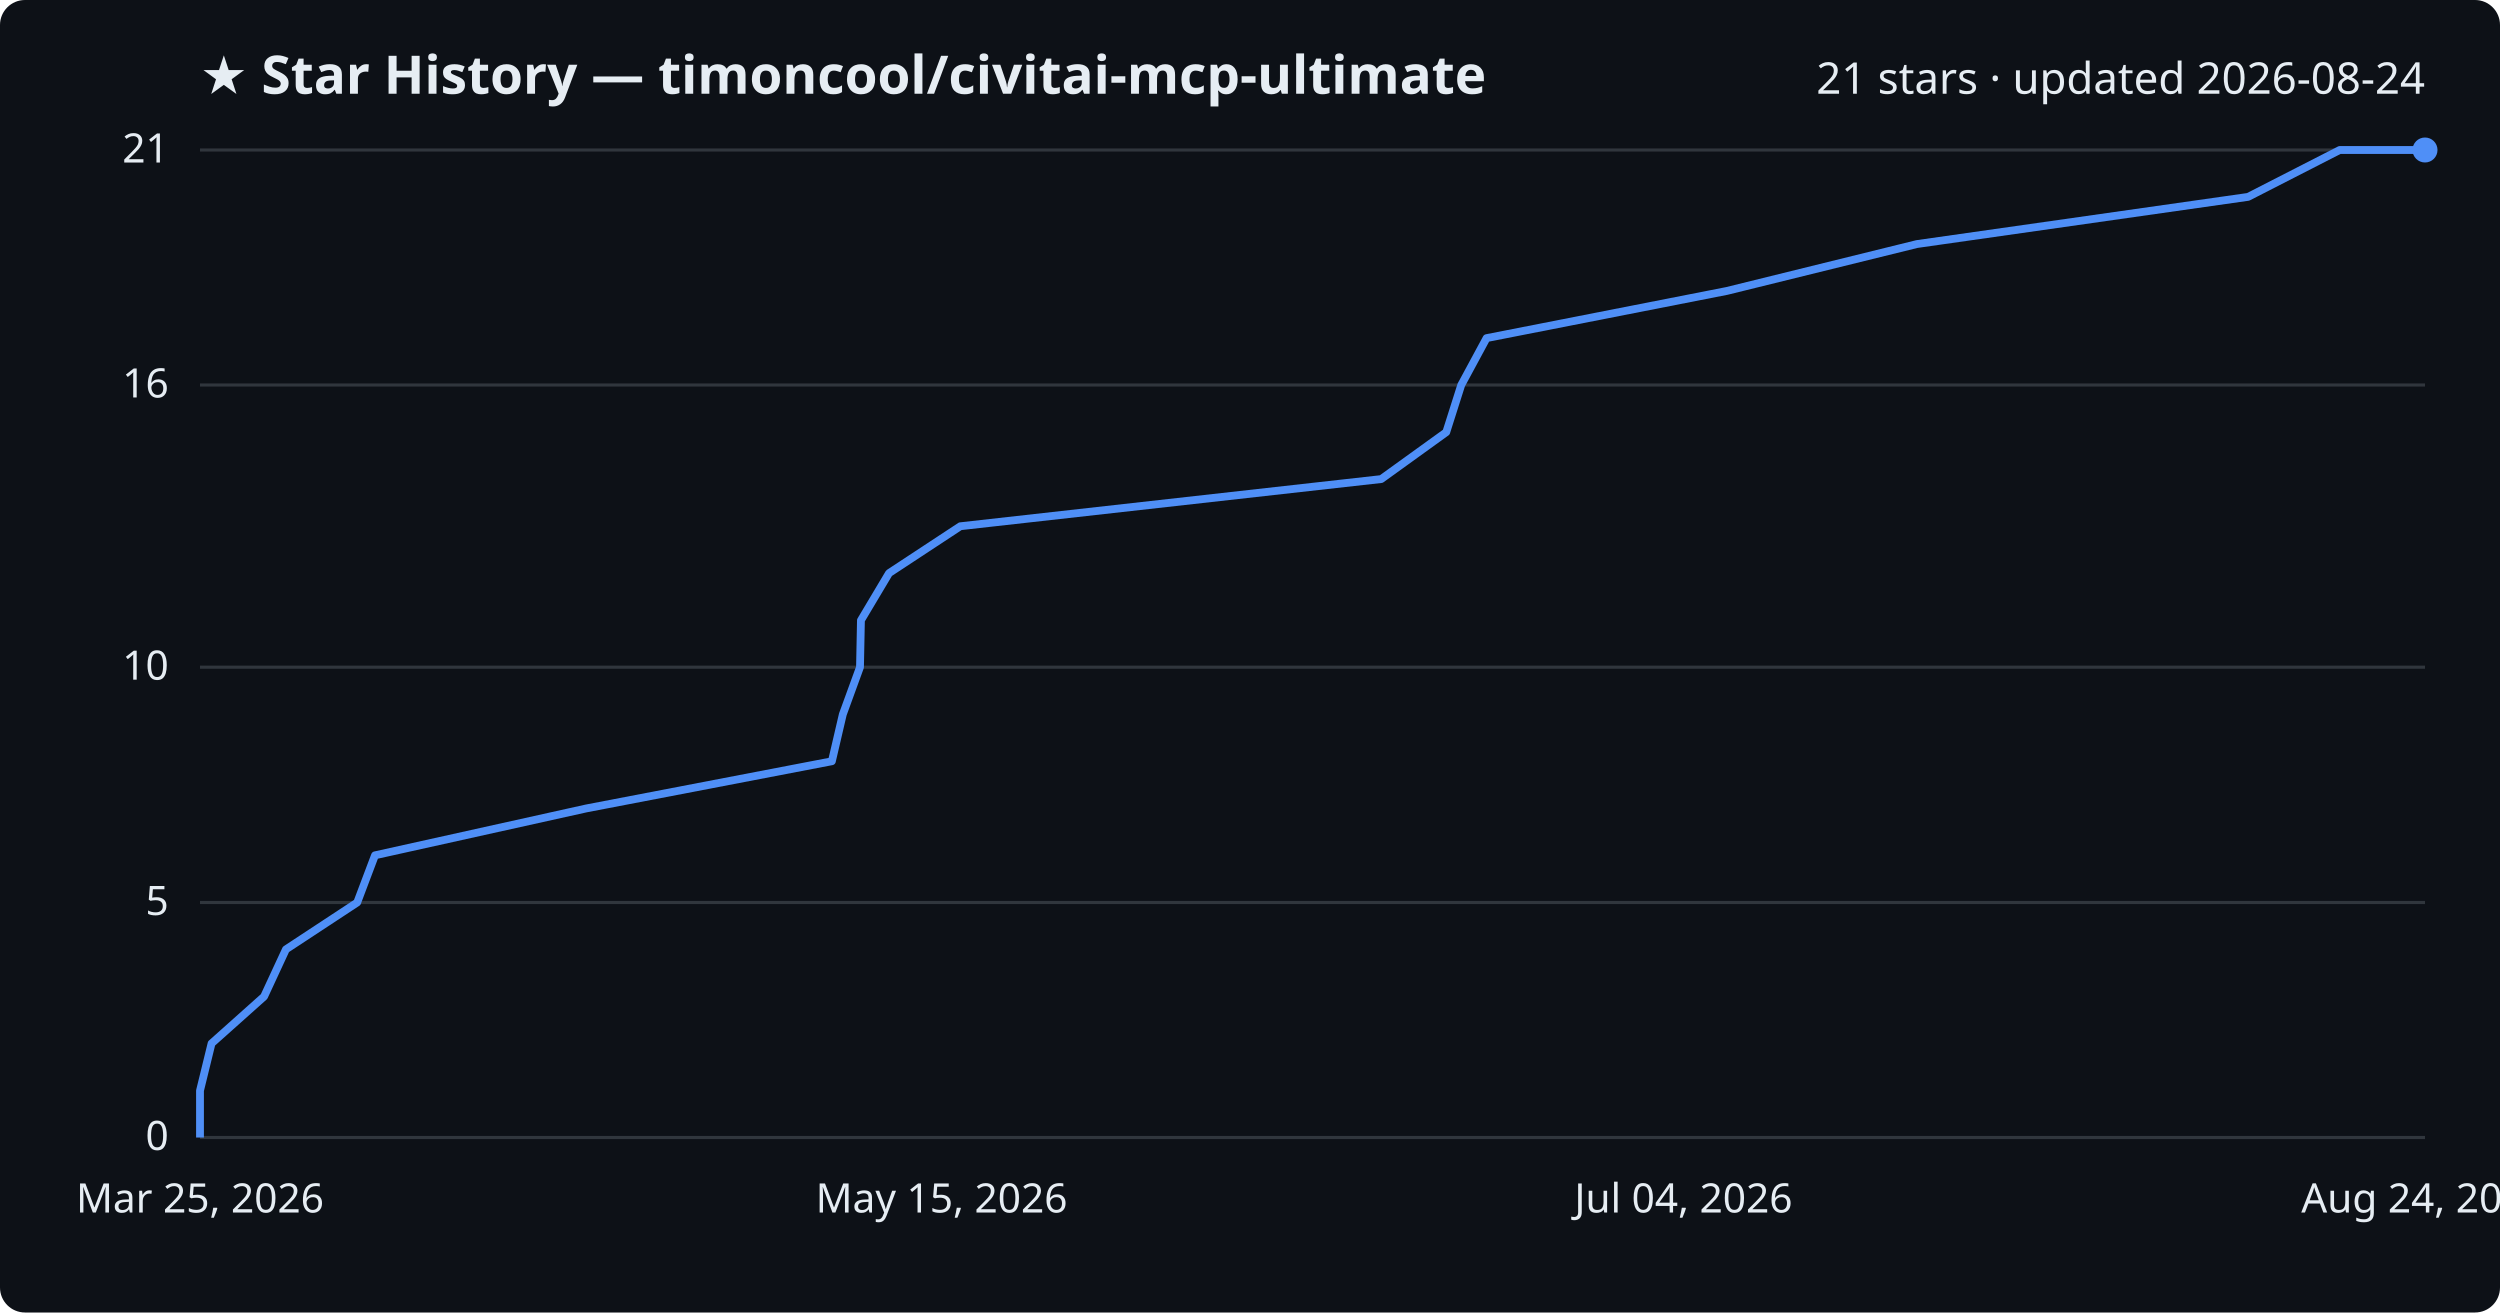
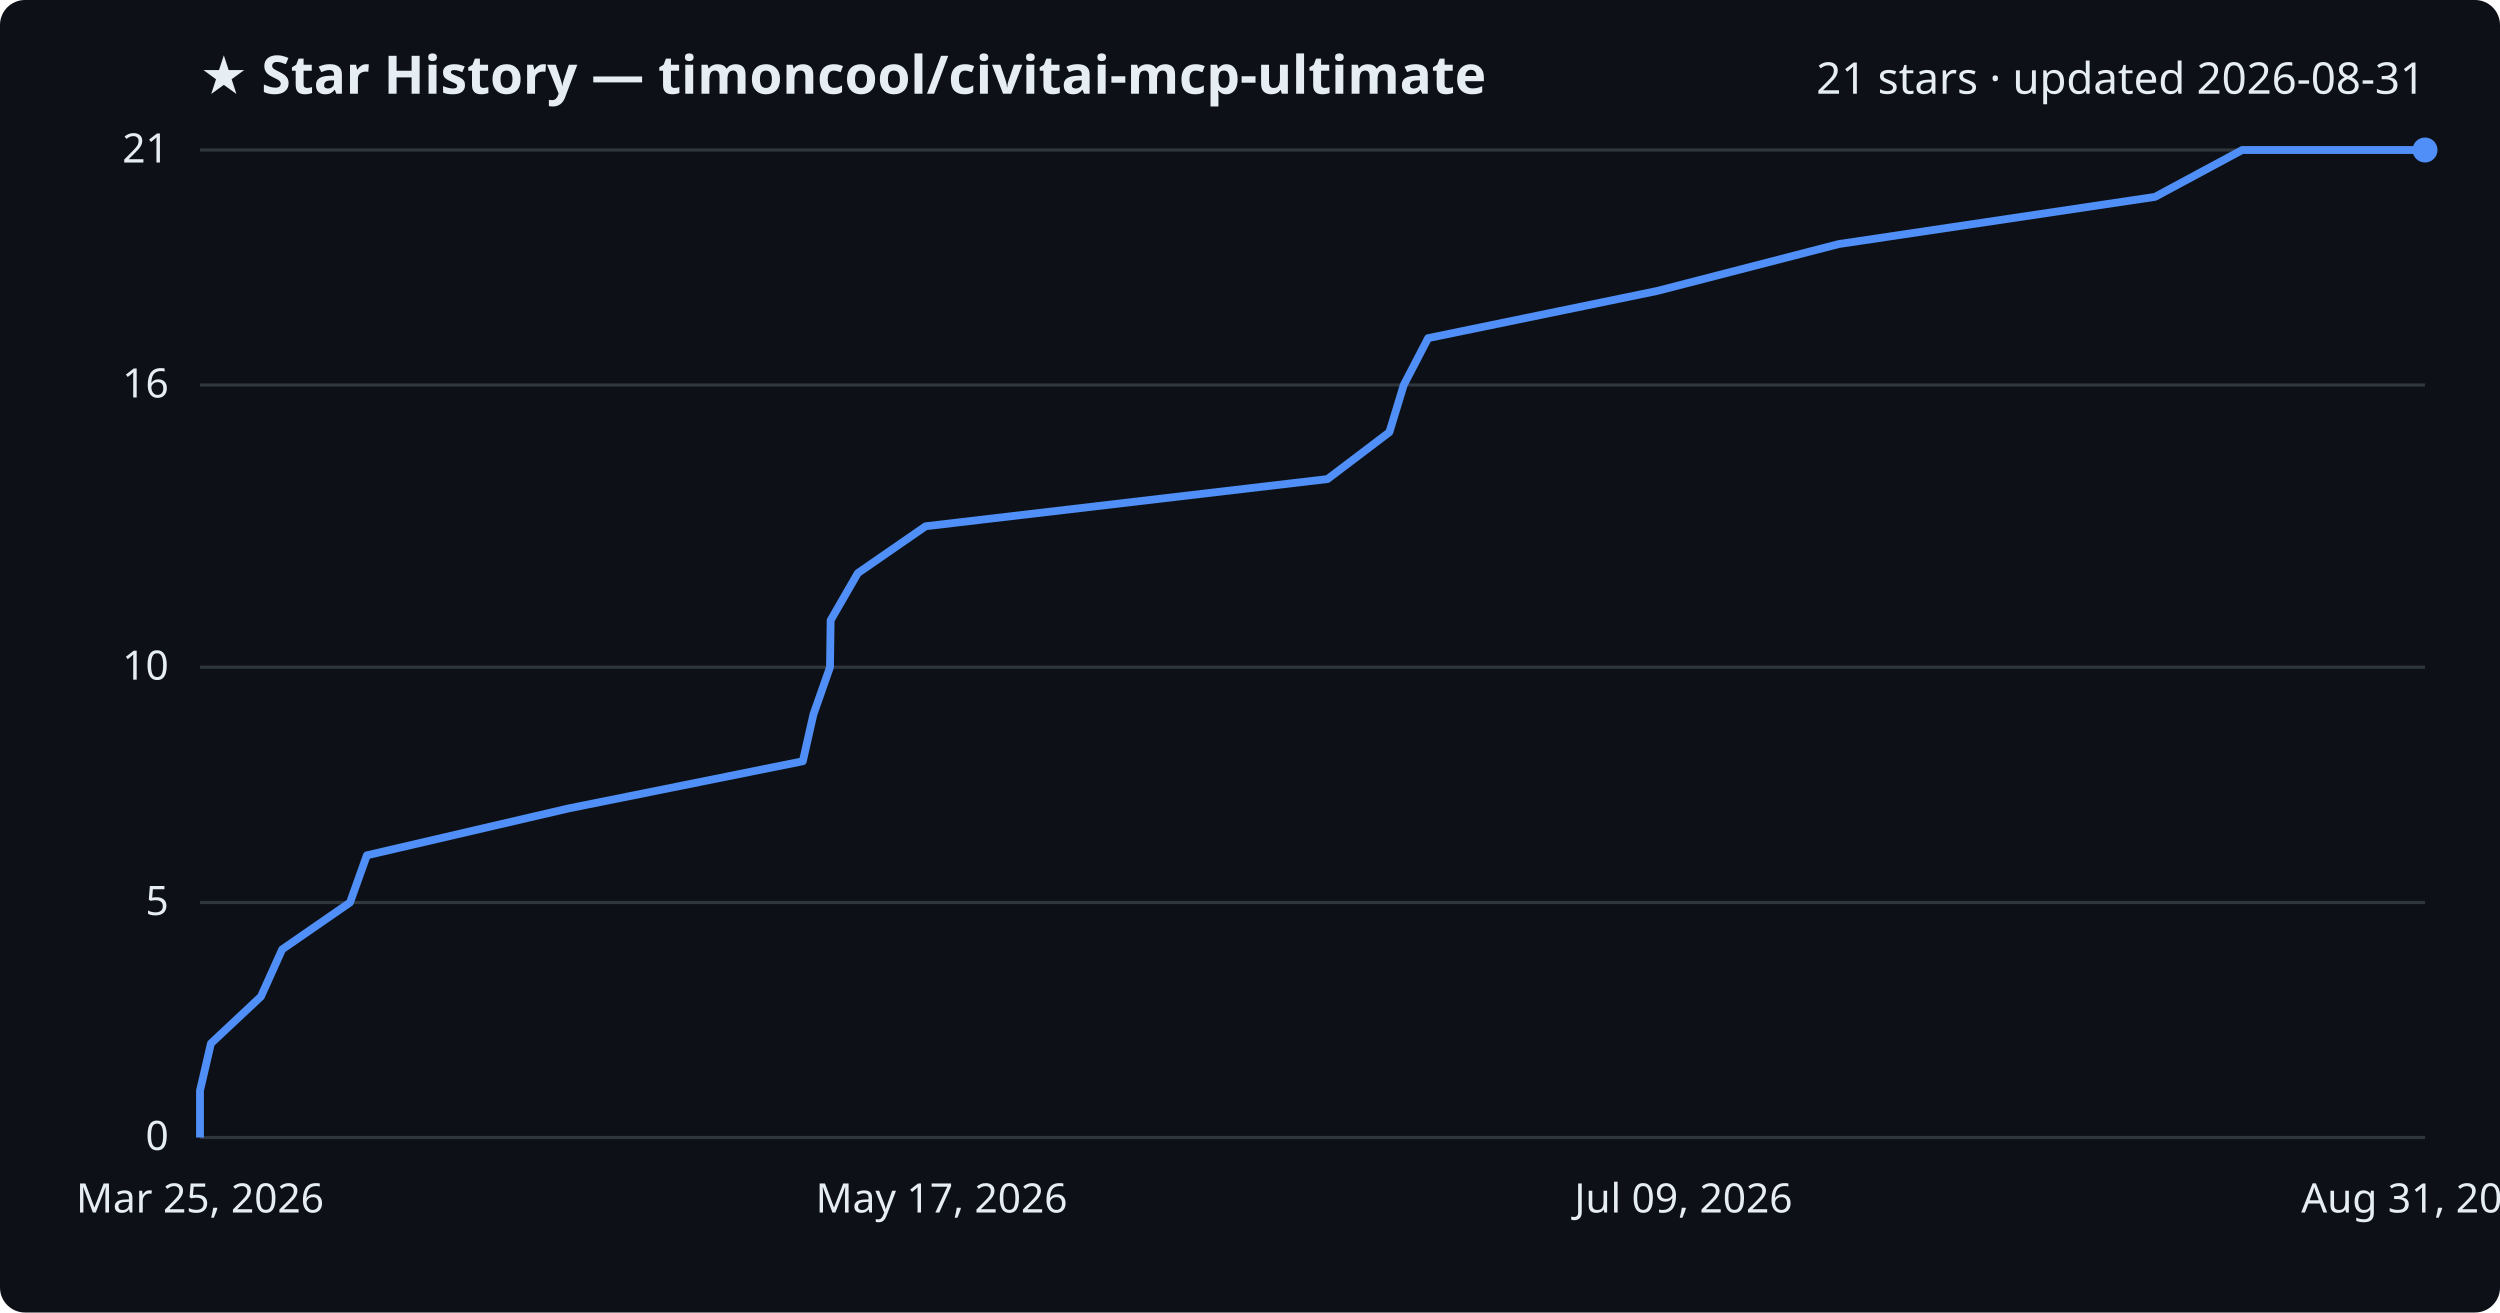
<svg xmlns="http://www.w3.org/2000/svg" viewBox="0 0 800 420" font-family="Segoe UI, sans-serif">
  <rect width="800" height="420" fill="#0d1117" rx="8" />
  <text x="64" y="30" fill="#e6edf3" font-size="17" font-weight="700">★ Star History — timoncool/civitai-mcp-ultimate</text>
-   <text x="776" y="30" fill="#e6edf3" font-size="14" text-anchor="end">21 stars · updated 2026-08-24</text>
+   <text x="776" y="30" fill="#e6edf3" font-size="14" text-anchor="end">21 stars · updated 2026-08-31</text>
  <line x1="64" y1="364.0" x2="776" y2="364.0" stroke="#30363d" stroke-width="1" />
  <text x="54" y="368.0" fill="#e6edf3" font-size="13" text-anchor="end">0</text>
  <line x1="64" y1="288.8" x2="776" y2="288.8" stroke="#30363d" stroke-width="1" />
  <text x="54" y="292.8" fill="#e6edf3" font-size="13" text-anchor="end">5</text>
  <line x1="64" y1="213.5" x2="776" y2="213.5" stroke="#30363d" stroke-width="1" />
  <text x="54" y="217.5" fill="#e6edf3" font-size="13" text-anchor="end">10</text>
  <line x1="64" y1="123.2" x2="776" y2="123.2" stroke="#30363d" stroke-width="1" />
  <text x="54" y="127.2" fill="#e6edf3" font-size="13" text-anchor="end">16</text>
  <line x1="64" y1="48.0" x2="776" y2="48.0" stroke="#30363d" stroke-width="1" />
  <text x="54" y="52.0" fill="#e6edf3" font-size="13" text-anchor="end">21</text>
-   <path d="M64.0,364.0 L64.0,349.0 L67.7,333.9 L84.5,318.9 L91.5,303.8 L114.3,288.8 L120.0,273.7 L187.6,258.7 L266.2,243.6 L269.7,228.6 L275.2,213.5 L275.5,198.5 L284.5,183.4 L307.3,168.4 L442.0,153.3 L462.8,138.3 L467.6,123.2 L475.7,108.2 L552.6,93.1 L613.4,78.1 L719.4,63.0 L748.7,48.0 L776.0,48.0" fill="none" stroke="#4f8ff7" stroke-width="2.5" stroke-linejoin="round" />
+   <path d="M64.0,364.0 L64.0,349.0 L67.5,333.9 L83.5,318.9 L90.3,303.8 L112.0,288.8 L117.4,273.7 L181.9,258.7 L256.9,243.6 L260.3,228.6 L265.6,213.5 L265.8,198.5 L274.5,183.4 L296.2,168.4 L424.8,153.3 L444.6,138.3 L449.2,123.2 L457.0,108.2 L530.3,93.1 L588.4,78.1 L689.6,63.0 L717.5,48.0 L776.0,48.0" fill="none" stroke="#4f8ff7" stroke-width="2.5" stroke-linejoin="round" />
  <circle cx="776.0" cy="48.0" r="4" fill="#4f8ff7" />
  <text x="64.0" y="388" fill="#e6edf3" font-size="13" text-anchor="middle">Mar 25, 2026</text>
-   <text x="301.3" y="388" fill="#e6edf3" font-size="13" text-anchor="middle">May 15, 2026</text>
-   <text x="538.7" y="388" fill="#e6edf3" font-size="13" text-anchor="middle">Jul 04, 2026</text>
-   <text x="776.0" y="388" fill="#e6edf3" font-size="13" text-anchor="middle">Aug 24, 2026</text>
+   <text x="301.3" y="388" fill="#e6edf3" font-size="13" text-anchor="middle">May 17, 2026</text>
+   <text x="538.7" y="388" fill="#e6edf3" font-size="13" text-anchor="middle">Jul 09, 2026</text>
+   <text x="776.0" y="388" fill="#e6edf3" font-size="13" text-anchor="middle">Aug 31, 2026</text>
</svg>
